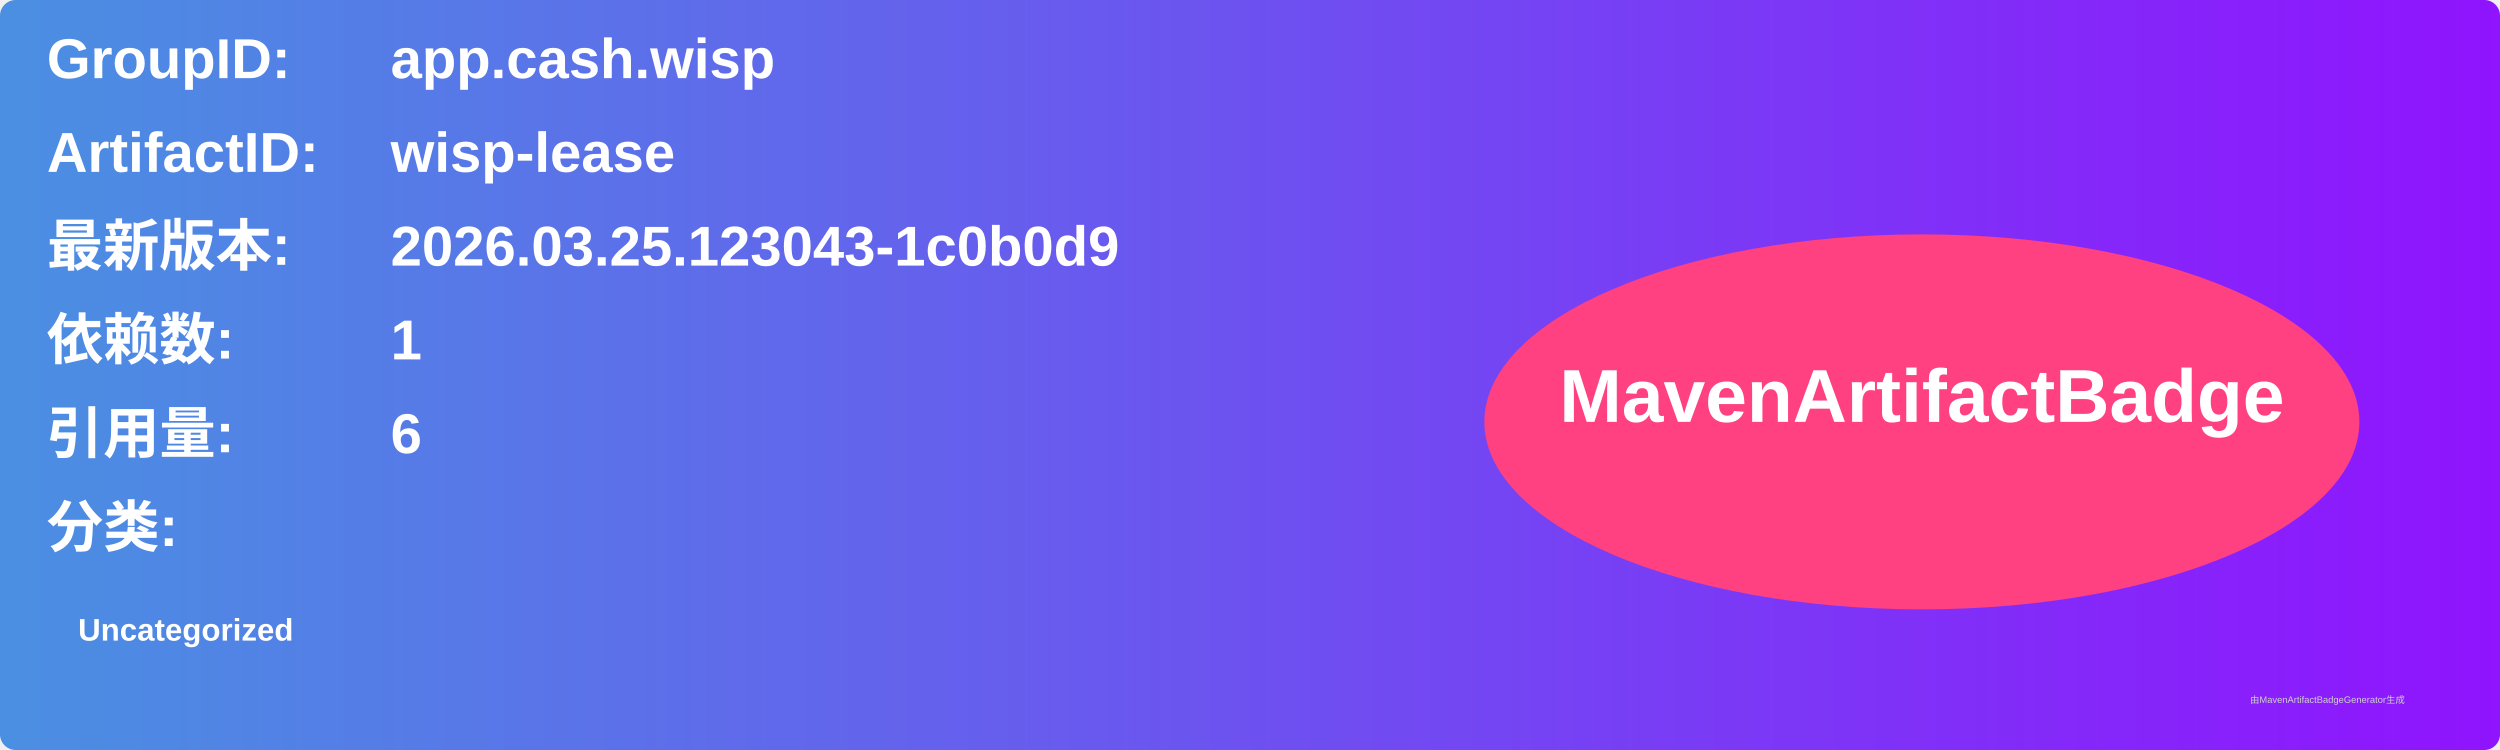
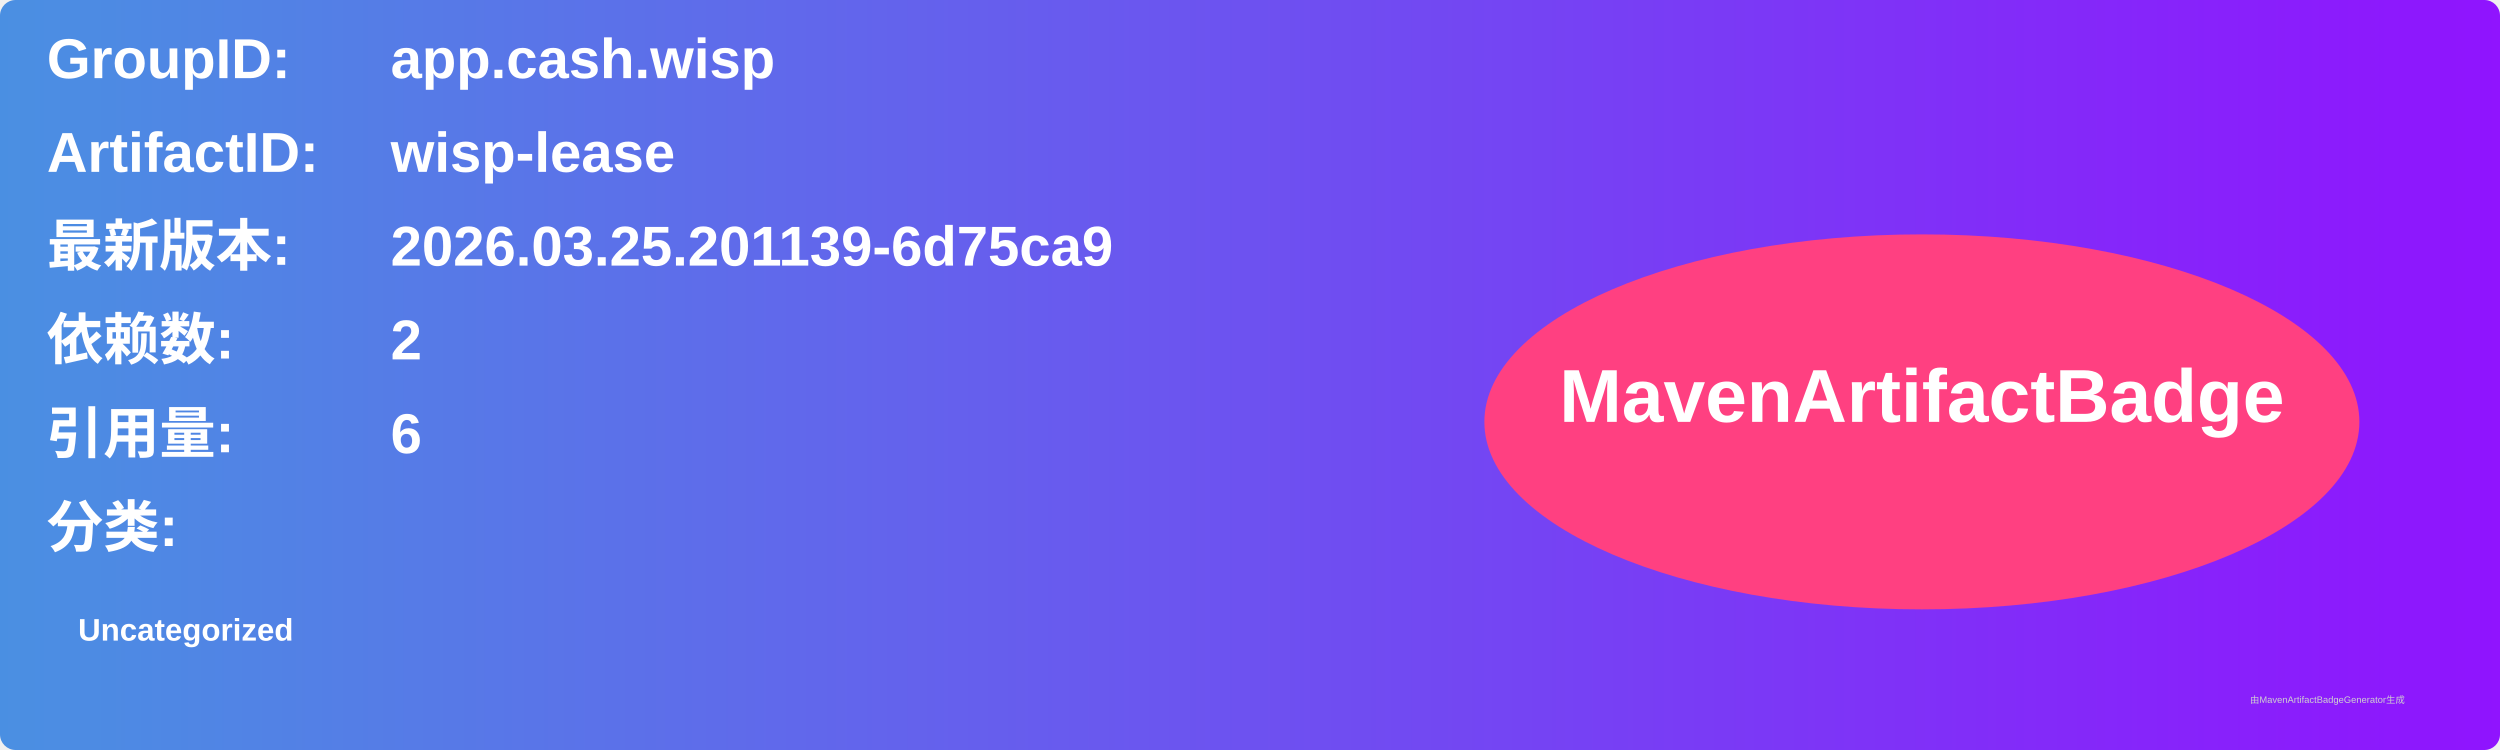
<svg xmlns="http://www.w3.org/2000/svg" width="800" height="240" viewBox="0 0 800 240">
  <linearGradient id="grad" x1="0%" y1="0%" x2="100%" y2="0%">
    <stop offset="0%" stop-color="#4a90e2" />
    <stop offset="100%" stop-color="#9013fe" />
  </linearGradient>
  <rect width="100%" height="100%" rx="5" ry="5" fill="url(#grad)" />
  <g transform="translate(15, 15)">
    <text x="0" y="10" font-family="Arial" font-size="18" fill="white" font-weight="bold" width="260">GroupID:</text>
    <text x="110" y="10" font-family="Arial" font-size="18" fill="white" font-weight="bold" width="460">app.cash.wisp</text>
    <text x="0" y="40" font-family="Arial" font-size="18" fill="white" font-weight="bold" width="260">ArtifactID:</text>
    <text x="110" y="40" font-family="Arial" font-size="18" fill="white" font-weight="bold" width="460">wisp-lease</text>
    <text x="0" y="70" font-family="Arial" font-size="18" fill="white" font-weight="bold">最新版本:</text>
    <text x="110" y="70" font-family="Arial" font-size="18" fill="white" font-weight="bold">
-       <tspan font-weight="bold">2026.03.25.123043-1c0b0d9</tspan>
+       <tspan font-weight="bold">2026.03.25.201139-6d75ca9</tspan>
    </text>
    <text x="0" y="100" font-family="Arial" font-size="18" fill="white" font-weight="bold">依赖数: </text>
    <text x="110" y="100" font-family="Arial" font-size="18" fill="white">
-       <tspan font-weight="bold">1</tspan>
+       <tspan font-weight="bold">2</tspan>
    </text>
    <text x="0" y="130" font-family="Arial" font-size="18" fill="white" font-weight="bold">引用量: </text>
    <text x="110" y="130" font-family="Arial" font-size="18" fill="white">
      <tspan font-weight="bold">6</tspan>
    </text>
    <text x="0" y="160" font-family="Arial" font-size="18" fill="white" font-weight="bold">分类:</text>
    <text x="10" y="190" font-family="Arial" font-size="10" fill="white">
      <tspan font-weight="bold">Uncategorized</tspan>
    </text>
    <ellipse cx="600" cy="120" rx="140" ry="60" fill="#ff4081" />
    <text x="600" y="120" text-anchor="middle" font-family="Arial" font-size="24" fill="white" font-weight="bold">MavenArtifactBadge</text>
  </g>
  <text x="720" y="225" font-family="Arial" font-size="3" fill="#d0d0d0">由MavenArtifactBadgeGenerator生成</text>
</svg>
